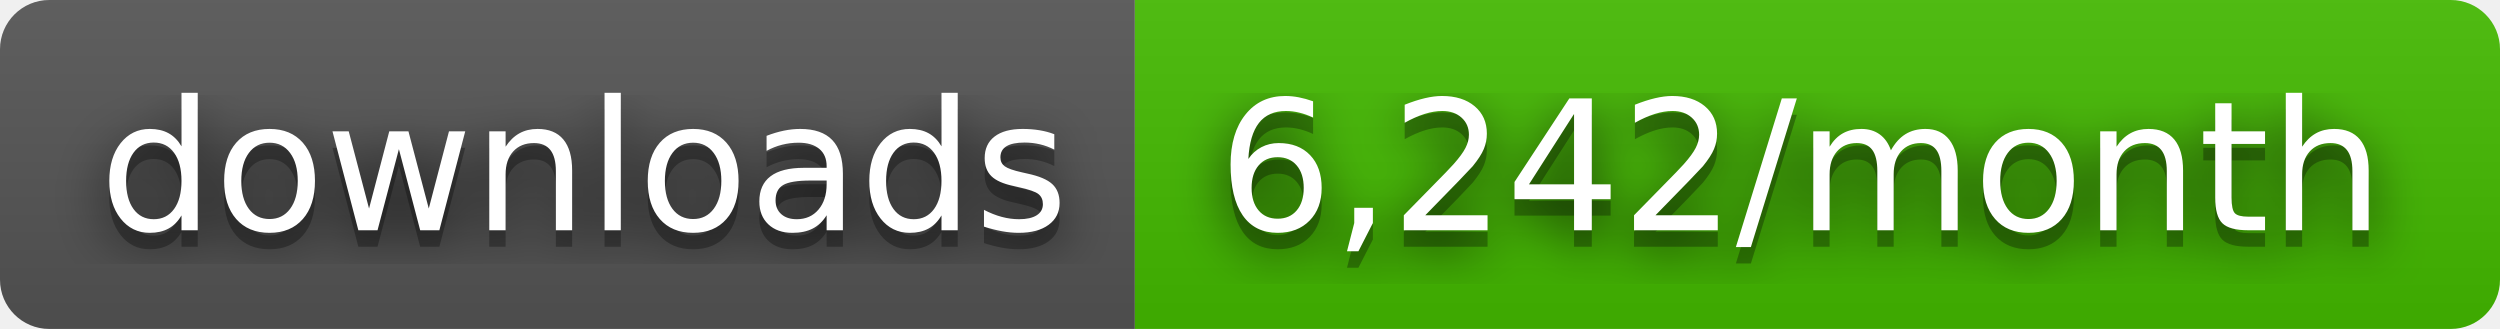
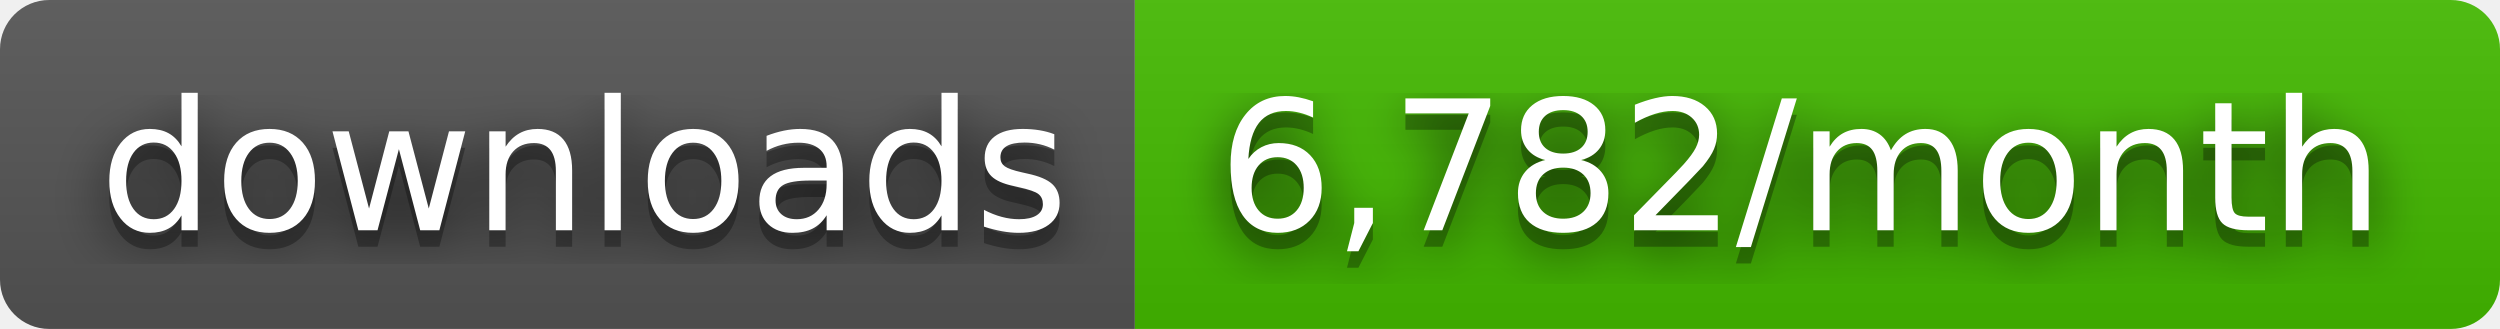
- <svg xmlns="http://www.w3.org/2000/svg" width="152" height="20" role="img" aria-label="downloads: 6,242/month">
+ <svg xmlns="http://www.w3.org/2000/svg" width="152" height="20" role="img" aria-label="downloads: 6,782/month">
  <filter id="blur">
    <feGaussianBlur stdDeviation="16" />
  </filter>
  <linearGradient id="s" x2="0" y2="100%">
    <stop offset="0" stop-color="#bbb" stop-opacity=".1" />
    <stop offset="1" stop-opacity=".1" />
  </linearGradient>
  <clipPath id="r">
    <rect width="152" height="20" rx="3" />
  </clipPath>
  <g clip-path="url(#r)">
    <rect width="69" height="20" fill="#555" />
    <rect x="69" width="83" height="20" fill="#4b0" />
    <rect width="152" height="20" fill="url(#s)" />
  </g>
  <g fill="#fff" text-anchor="middle" font-family="Verdana,Geneva,DejaVu Sans,sans-serif" text-rendering="geometricPrecision" font-size="110">
    <g transform="scale(.1)">
      <g aria-hidden="true" fill="#010101">
        <text x="355" y="150" fill-opacity=".8" filter="url(#blur)" textLength="590">downloads</text>
        <text x="355" y="150" fill-opacity=".3" textLength="590">downloads</text>
      </g>
      <text x="355" y="140" textLength="590">downloads</text>
    </g>
    <g transform="scale(.1)">
      <g aria-hidden="true" fill="#010101">
-         <text x="1095" y="150" fill-opacity=".8" filter="url(#blur)" textLength="730">6,242/month</text>
-         <text x="1095" y="150" fill-opacity=".3" textLength="730">6,242/month</text>
+         <text x="1095" y="150" fill-opacity=".8" filter="url(#blur)" textLength="730">6,782/month</text>
+         <text x="1095" y="150" fill-opacity=".3" textLength="730">6,782/month</text>
      </g>
-       <text x="1095" y="140" textLength="730">6,242/month</text>
+       <text x="1095" y="140" textLength="730">6,782/month</text>
    </g>
  </g>
</svg>
